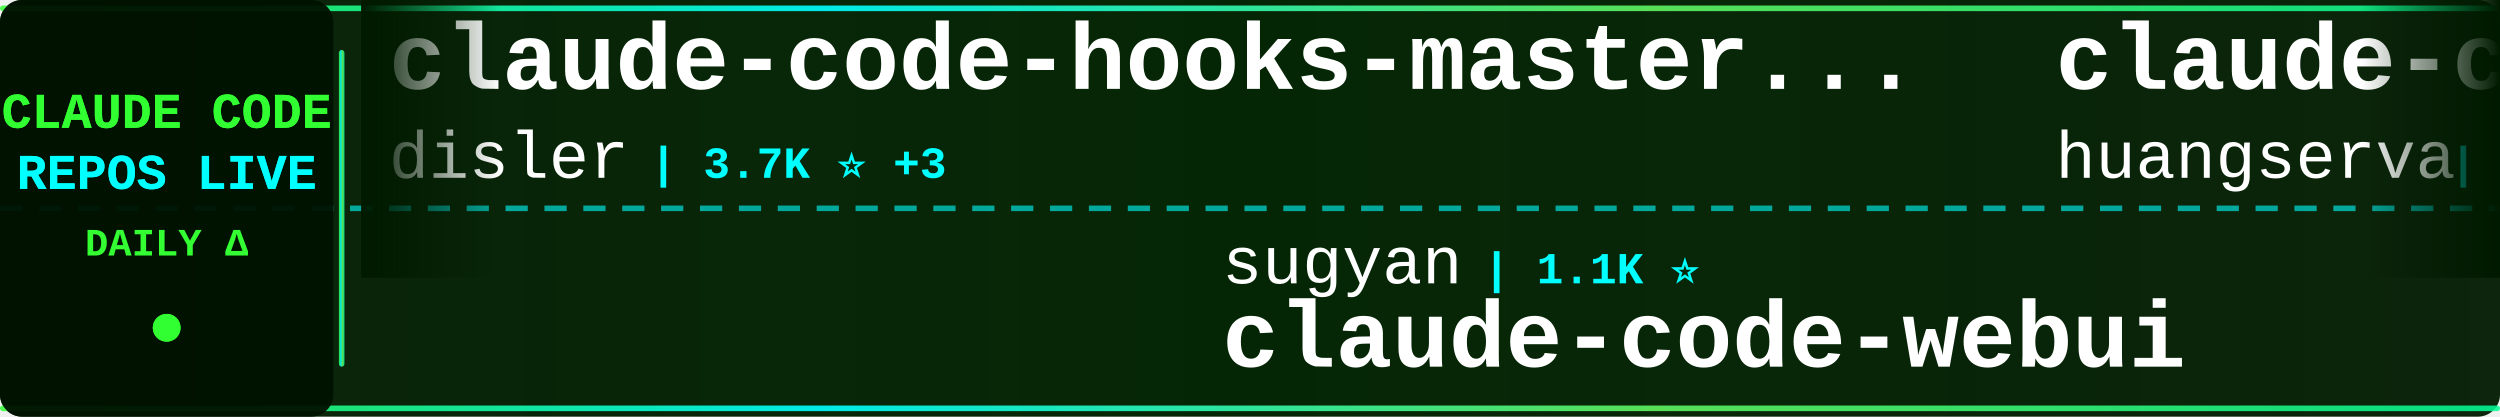
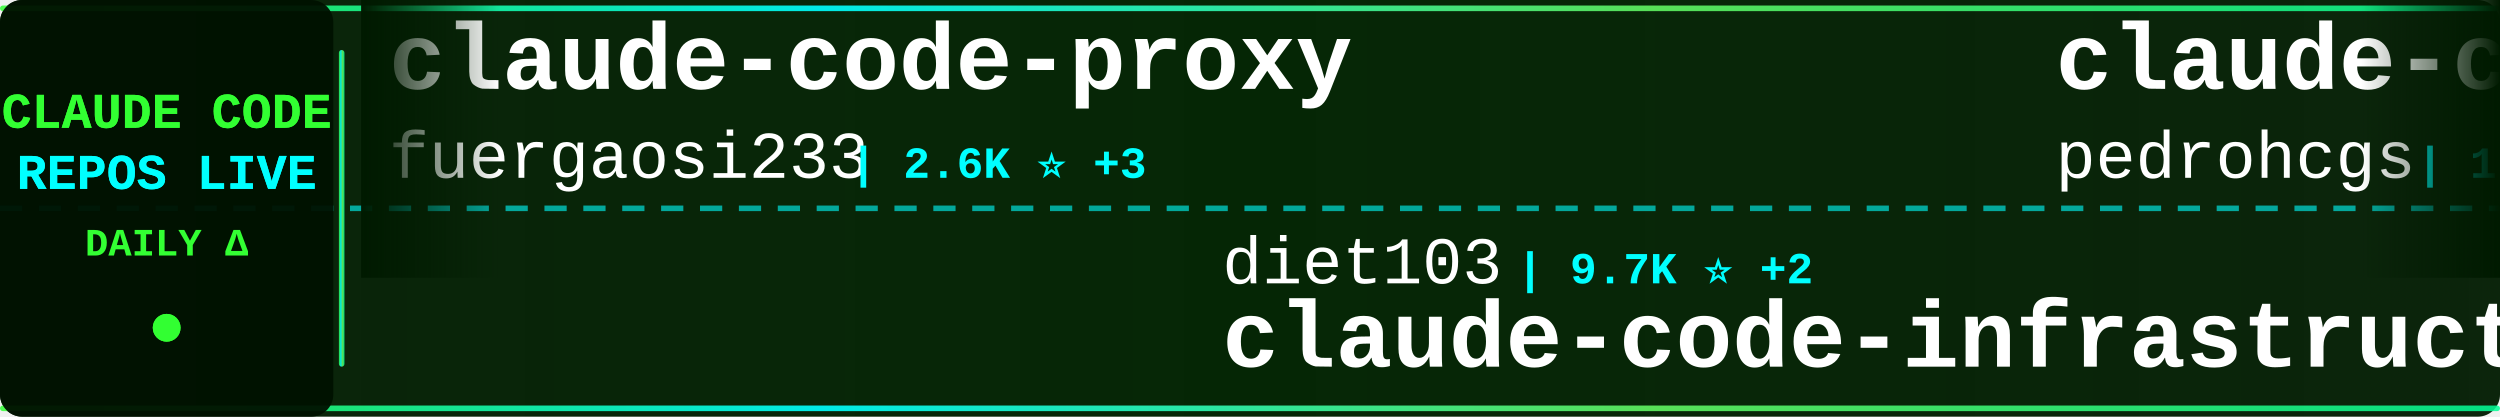
<svg xmlns="http://www.w3.org/2000/svg" width="900" height="150">
  <defs>
    <linearGradient id="tickerBg" x1="0%" y1="0%" x2="100%" y2="0%">
      <stop offset="0%" style="stop-color:#001a00;stop-opacity:0.95" />
      <stop offset="50%" style="stop-color:#002200;stop-opacity:0.98" />
      <stop offset="100%" style="stop-color:#001a00;stop-opacity:0.95" />
    </linearGradient>
    <linearGradient id="borderGrad" x1="0%" y1="0%" x2="100%" y2="0%">
      <stop offset="0%" style="stop-color:#33ff33;stop-opacity:0.85">
        <animate attributeName="stop-opacity" values="0.85;1;0.85" dur="2s" repeatCount="indefinite" />
      </stop>
      <stop offset="33%" style="stop-color:#00ffff;stop-opacity:0.9">
        <animate attributeName="stop-opacity" values="0.9;1;0.9" dur="2.2s" repeatCount="indefinite" />
      </stop>
      <stop offset="66%" style="stop-color:#66ff66;stop-opacity:0.85">
        <animate attributeName="stop-opacity" values="0.85;1;0.85" dur="1.8s" repeatCount="indefinite" />
      </stop>
      <stop offset="100%" style="stop-color:#00ff99;stop-opacity:0.85">
        <animate attributeName="stop-opacity" values="0.85;1;0.85" dur="2s" repeatCount="indefinite" />
      </stop>
    </linearGradient>
    <filter id="textGlow">
      <feGaussianBlur stdDeviation="0.1" result="coloredBlur" />
      <feMerge>
        <feMergeNode in="coloredBlur" />
        <feMergeNode in="SourceGraphic" />
      </feMerge>
    </filter>
    <filter id="metricGlow">
      <feGaussianBlur stdDeviation="0.2" result="coloredBlur" />
      <feMerge>
        <feMergeNode in="coloredBlur" />
        <feMergeNode in="SourceGraphic" />
      </feMerge>
    </filter>
    <linearGradient id="leftFade" x1="0%" y1="0%" x2="100%" y2="0%">
      <stop offset="0%" style="stop-color:#001a00;stop-opacity:1" />
      <stop offset="100%" style="stop-color:#001a00;stop-opacity:0" />
    </linearGradient>
    <linearGradient id="rightFade" x1="0%" y1="0%" x2="100%" y2="0%">
      <stop offset="0%" style="stop-color:#001a00;stop-opacity:0" />
      <stop offset="100%" style="stop-color:#001a00;stop-opacity:1" />
    </linearGradient>
  </defs>
  <rect width="900" height="150" fill="url(#tickerBg)" rx="8" />
  <rect x="0" y="2" width="900" height="2" fill="url(#borderGrad)" rx="1" />
  <rect x="0" y="146" width="900" height="2" fill="url(#borderGrad)" rx="1" />
  <line x1="0" y1="75" x2="900" y2="75" stroke="#00ffff" stroke-width="2" stroke-dasharray="8 6" opacity="0.6" />
  <rect x="0" y="0" width="120" height="150" fill="#001100" opacity="0.95" rx="8" />
  <text x="60" y="46" font-family="'Courier New', monospace" font-size="18" font-weight="bold" fill="#33ff33" text-anchor="middle" filter="url(#textGlow)">
    CLAUDE CODE
  </text>
  <text x="60" y="68" font-family="'Courier New', monospace" font-size="18" font-weight="bold" fill="#00ffff" text-anchor="middle" filter="url(#textGlow)">
    REPOS LIVE
  </text>
  <text x="60" y="92" font-family="'Courier New', monospace" font-size="14" font-weight="bold" fill="#33ff33" text-anchor="middle">
    DAILY Δ
  </text>
  <circle cx="60" cy="118" r="5" fill="#33ff33" filter="url(#metricGlow)">
    <animate attributeName="r" values="4;6;4" dur="1.5s" repeatCount="indefinite" />
    <animate attributeName="opacity" values="0.6;1;0.6" dur="1.5s" repeatCount="indefinite" />
  </circle>
  <rect x="122" y="18" width="2" height="114" fill="url(#borderGrad)" rx="1" />
  <clipPath id="tickerClip">
    <rect x="130" y="0" width="770" height="150" />
  </clipPath>
  <g clip-path="url(#tickerClip)">
    <g id="tickerItems">
      <animateTransform attributeName="transform" attributeType="XML" type="translate" from="0 0" to="-3000 0" dur="54s" repeatCount="indefinite" />
      <g transform="translate(0, 0)">
-         <text x="140" y="32" font-family="'Courier New', monospace" font-size="34" font-weight="bold" fill="#ffffff">claude-code-hooks-master...</text>
-         <text x="140" y="64" font-family="'Courier New', monospace" font-size="24" font-weight="normal" fill="#ffffff" opacity="1.0">disler</text>
-         <text x="234" y="64" font-family="'Courier New', monospace" font-size="16" font-weight="bold" fill="#00ffff"> | 3.7K ⭐ +3</text>
+         <text x="140" y="32" font-family="'Courier New', monospace" font-size="34" font-weight="bold" fill="#ffffff">claude-code-proxy</text>
+         <text x="140" y="64" font-family="'Courier New', monospace" font-size="24" font-weight="normal" fill="#ffffff" opacity="1.0">fuergaosi233</text>
+         <text x="306" y="64" font-family="'Courier New', monospace" font-size="16" font-weight="bold" fill="#00ffff"> | 2.6K ⭐ +3</text>
      </g>
      <g transform="translate(300, 0)">
-         <text x="140" y="102" font-family="'Courier New', monospace" font-size="24" font-weight="normal" fill="#ffffff" opacity="1.0">sugyan</text>
-         <text x="234" y="102" font-family="'Courier New', monospace" font-size="16" font-weight="bold" fill="#00ffff"> | 1.1K ⭐</text>
-         <text x="140" y="132" font-family="'Courier New', monospace" font-size="34" font-weight="bold" fill="#ffffff">claude-code-webui</text>
+         <text x="140" y="102" font-family="'Courier New', monospace" font-size="24" font-weight="normal" fill="#ffffff" opacity="1.0">diet103</text>
+         <text x="246" y="102" font-family="'Courier New', monospace" font-size="16" font-weight="bold" fill="#00ffff"> | 9.7K ⭐ +2</text>
+         <text x="140" y="132" font-family="'Courier New', monospace" font-size="34" font-weight="bold" fill="#ffffff">claude-code-infrastructu...</text>
      </g>
      <g transform="translate(600, 0)">
-         <text x="140" y="32" font-family="'Courier New', monospace" font-size="34" font-weight="bold" fill="#ffffff">claude-code-cli</text>
-         <text x="140" y="64" font-family="'Courier New', monospace" font-size="24" font-weight="normal" fill="#ffffff" opacity="1.0">huangserva</text>
-         <text x="282" y="64" font-family="'Courier New', monospace" font-size="16" font-weight="bold" fill="#00ffff"> | 597 ⭐ +2</text>
+         <text x="140" y="32" font-family="'Courier New', monospace" font-size="34" font-weight="bold" fill="#ffffff">claude-code-my-workflow</text>
+         <text x="140" y="64" font-family="'Courier New', monospace" font-size="24" font-weight="normal" fill="#ffffff" opacity="1.0">pedrohcgs</text>
+         <text x="270" y="64" font-family="'Courier New', monospace" font-size="16" font-weight="bold" fill="#00ffff"> | 1.2K ⭐ +9</text>
      </g>
      <g transform="translate(900, 0)">
-         <text x="140" y="102" font-family="'Courier New', monospace" font-size="24" font-weight="normal" fill="#ffffff" opacity="1.0">JrCx7scC</text>
-         <text x="258" y="102" font-family="'Courier New', monospace" font-size="16" font-weight="bold" fill="#00ffff"> | 370 ⭐ +1</text>
-         <text x="140" y="132" font-family="'Courier New', monospace" font-size="34" font-weight="bold" fill="#ffffff">claude-code-source</text>
+         <text x="140" y="102" font-family="'Courier New', monospace" font-size="24" font-weight="normal" fill="#ffffff" opacity="1.0">nanocoai</text>
+         <text x="258" y="102" font-family="'Courier New', monospace" font-size="16" font-weight="bold" fill="#00ffff"> | 29.7K ⭐ +31</text>
+         <text x="140" y="132" font-family="'Courier New', monospace" font-size="34" font-weight="bold" fill="#ffffff">nanoclaw</text>
      </g>
      <g transform="translate(1200, 0)">
-         <text x="140" y="32" font-family="'Courier New', monospace" font-size="34" font-weight="bold" fill="#ffffff">claude-code-source</text>
-         <text x="140" y="64" font-family="'Courier New', monospace" font-size="24" font-weight="normal" fill="#ffffff" opacity="1.0">AprilNEA</text>
-         <text x="258" y="64" font-family="'Courier New', monospace" font-size="16" font-weight="bold" fill="#00ffff"> | 383 ⭐</text>
+         <text x="140" y="32" font-family="'Courier New', monospace" font-size="34" font-weight="bold" fill="#ffffff">CLIProxyAPI</text>
+         <text x="140" y="64" font-family="'Courier New', monospace" font-size="24" font-weight="normal" fill="#ffffff" opacity="1.0">router-for-me</text>
+         <text x="318" y="64" font-family="'Courier New', monospace" font-size="16" font-weight="bold" fill="#00ffff"> | 36.1K ⭐ +132</text>
      </g>
      <g transform="translate(1500, 0)">
-         <text x="140" y="102" font-family="'Courier New', monospace" font-size="24" font-weight="normal" fill="#ffffff" opacity="1.0">zstmfhy</text>
-         <text x="246" y="102" font-family="'Courier New', monospace" font-size="16" font-weight="bold" fill="#00ffff"> | 190 ⭐</text>
-         <text x="140" y="132" font-family="'Courier New', monospace" font-size="34" font-weight="bold" fill="#ffffff">Claude-code</text>
+         <text x="140" y="102" font-family="'Courier New', monospace" font-size="24" font-weight="normal" fill="#ffffff" opacity="1.0">ding113</text>
+         <text x="246" y="102" font-family="'Courier New', monospace" font-size="16" font-weight="bold" fill="#00ffff"> | 3.0K ⭐ +8</text>
+         <text x="140" y="132" font-family="'Courier New', monospace" font-size="34" font-weight="bold" fill="#ffffff">claude-code-hub</text>
      </g>
      <g transform="translate(1800, 0)">
-         <text x="140" y="32" font-family="'Courier New', monospace" font-size="34" font-weight="bold" fill="#ffffff">ralph-claude-code</text>
-         <text x="140" y="64" font-family="'Courier New', monospace" font-size="24" font-weight="normal" fill="#ffffff" opacity="1.0">frankbria</text>
-         <text x="270" y="64" font-family="'Courier New', monospace" font-size="16" font-weight="bold" fill="#00ffff"> | 9.3K ⭐ +5</text>
+         <text x="140" y="32" font-family="'Courier New', monospace" font-size="34" font-weight="bold" fill="#ffffff">claude-code-sourcemap</text>
+         <text x="140" y="64" font-family="'Courier New', monospace" font-size="24" font-weight="normal" fill="#ffffff" opacity="1.0">Hyper66666</text>
+         <text x="282" y="64" font-family="'Courier New', monospace" font-size="16" font-weight="bold" fill="#00ffff"> | 215 ⭐</text>
      </g>
      <g transform="translate(2100, 0)">
-         <text x="140" y="102" font-family="'Courier New', monospace" font-size="24" font-weight="normal" fill="#ffffff" opacity="1.0">alejandrobalderas</text>
-         <text x="366" y="102" font-family="'Courier New', monospace" font-size="16" font-weight="bold" fill="#00ffff"> | 2.2K ⭐ +2</text>
-         <text x="140" y="132" font-family="'Courier New', monospace" font-size="34" font-weight="bold" fill="#ffffff">claude-code-from-source</text>
+         <text x="140" y="102" font-family="'Courier New', monospace" font-size="24" font-weight="normal" fill="#ffffff" opacity="1.0">andrew-kramer-inno</text>
+         <text x="378" y="102" font-family="'Courier New', monospace" font-size="16" font-weight="bold" fill="#00ffff"> | 592 ⭐</text>
+         <text x="140" y="132" font-family="'Courier New', monospace" font-size="34" font-weight="bold" fill="#ffffff">claude-code-source-build</text>
      </g>
      <g transform="translate(2400, 0)">
-         <text x="140" y="32" font-family="'Courier New', monospace" font-size="34" font-weight="bold" fill="#ffffff">Claude-Code-Workflow</text>
-         <text x="140" y="64" font-family="'Courier New', monospace" font-size="24" font-weight="normal" fill="#ffffff" opacity="1.0">catlog22</text>
-         <text x="258" y="64" font-family="'Courier New', monospace" font-size="16" font-weight="bold" fill="#00ffff"> | 2.1K ⭐ +4</text>
+         <text x="140" y="32" font-family="'Courier New', monospace" font-size="34" font-weight="bold" fill="#ffffff">claude-code-system-promp...</text>
+         <text x="140" y="64" font-family="'Courier New', monospace" font-size="24" font-weight="normal" fill="#ffffff" opacity="1.0">Piebald-AI</text>
+         <text x="282" y="64" font-family="'Courier New', monospace" font-size="16" font-weight="bold" fill="#00ffff"> | 10.8K ⭐ +34</text>
      </g>
      <g transform="translate(2700, 0)">
-         <text x="140" y="102" font-family="'Courier New', monospace" font-size="24" font-weight="normal" fill="#ffffff" opacity="1.0">RichardAtCT</text>
-         <text x="294" y="102" font-family="'Courier New', monospace" font-size="16" font-weight="bold" fill="#00ffff"> | 2.7K ⭐ +3</text>
-         <text x="140" y="132" font-family="'Courier New', monospace" font-size="34" font-weight="bold" fill="#ffffff">claude-code-telegram</text>
+         <text x="140" y="102" font-family="'Courier New', monospace" font-size="24" font-weight="normal" fill="#ffffff" opacity="1.0">catlog22</text>
+         <text x="258" y="102" font-family="'Courier New', monospace" font-size="16" font-weight="bold" fill="#00ffff"> | 2.1K ⭐ +4</text>
+         <text x="140" y="132" font-family="'Courier New', monospace" font-size="34" font-weight="bold" fill="#ffffff">Claude-Code-Workflow</text>
      </g>
      <g transform="translate(3000, 0)">
-         <text x="140" y="32" font-family="'Courier New', monospace" font-size="34" font-weight="bold" fill="#ffffff">claude-code-hooks-master...</text>
-         <text x="140" y="64" font-family="'Courier New', monospace" font-size="24" font-weight="normal" fill="#ffffff" opacity="1.0">disler</text>
-         <text x="234" y="64" font-family="'Courier New', monospace" font-size="16" font-weight="bold" fill="#00ffff"> | 3.7K ⭐ +3</text>
+         <text x="140" y="32" font-family="'Courier New', monospace" font-size="34" font-weight="bold" fill="#ffffff">claude-code-proxy</text>
+         <text x="140" y="64" font-family="'Courier New', monospace" font-size="24" font-weight="normal" fill="#ffffff" opacity="1.0">fuergaosi233</text>
+         <text x="306" y="64" font-family="'Courier New', monospace" font-size="16" font-weight="bold" fill="#00ffff"> | 2.6K ⭐ +3</text>
      </g>
      <g transform="translate(3300, 0)">
-         <text x="140" y="102" font-family="'Courier New', monospace" font-size="24" font-weight="normal" fill="#ffffff" opacity="1.0">sugyan</text>
-         <text x="234" y="102" font-family="'Courier New', monospace" font-size="16" font-weight="bold" fill="#00ffff"> | 1.1K ⭐</text>
-         <text x="140" y="132" font-family="'Courier New', monospace" font-size="34" font-weight="bold" fill="#ffffff">claude-code-webui</text>
+         <text x="140" y="102" font-family="'Courier New', monospace" font-size="24" font-weight="normal" fill="#ffffff" opacity="1.0">diet103</text>
+         <text x="246" y="102" font-family="'Courier New', monospace" font-size="16" font-weight="bold" fill="#00ffff"> | 9.7K ⭐ +2</text>
+         <text x="140" y="132" font-family="'Courier New', monospace" font-size="34" font-weight="bold" fill="#ffffff">claude-code-infrastructu...</text>
      </g>
      <g transform="translate(3600, 0)">
-         <text x="140" y="32" font-family="'Courier New', monospace" font-size="34" font-weight="bold" fill="#ffffff">claude-code-cli</text>
-         <text x="140" y="64" font-family="'Courier New', monospace" font-size="24" font-weight="normal" fill="#ffffff" opacity="1.0">huangserva</text>
-         <text x="282" y="64" font-family="'Courier New', monospace" font-size="16" font-weight="bold" fill="#00ffff"> | 597 ⭐ +2</text>
+         <text x="140" y="32" font-family="'Courier New', monospace" font-size="34" font-weight="bold" fill="#ffffff">claude-code-my-workflow</text>
+         <text x="140" y="64" font-family="'Courier New', monospace" font-size="24" font-weight="normal" fill="#ffffff" opacity="1.0">pedrohcgs</text>
+         <text x="270" y="64" font-family="'Courier New', monospace" font-size="16" font-weight="bold" fill="#00ffff"> | 1.2K ⭐ +9</text>
      </g>
      <g transform="translate(3900, 0)">
-         <text x="140" y="102" font-family="'Courier New', monospace" font-size="24" font-weight="normal" fill="#ffffff" opacity="1.0">JrCx7scC</text>
-         <text x="258" y="102" font-family="'Courier New', monospace" font-size="16" font-weight="bold" fill="#00ffff"> | 370 ⭐ +1</text>
-         <text x="140" y="132" font-family="'Courier New', monospace" font-size="34" font-weight="bold" fill="#ffffff">claude-code-source</text>
+         <text x="140" y="102" font-family="'Courier New', monospace" font-size="24" font-weight="normal" fill="#ffffff" opacity="1.0">nanocoai</text>
+         <text x="258" y="102" font-family="'Courier New', monospace" font-size="16" font-weight="bold" fill="#00ffff"> | 29.7K ⭐ +31</text>
+         <text x="140" y="132" font-family="'Courier New', monospace" font-size="34" font-weight="bold" fill="#ffffff">nanoclaw</text>
      </g>
    </g>
  </g>
  <rect x="130" y="0" width="50" height="100" fill="url(#leftFade)" />
  <rect x="850" y="0" width="50" height="100" fill="url(#rightFade)" />
</svg>
